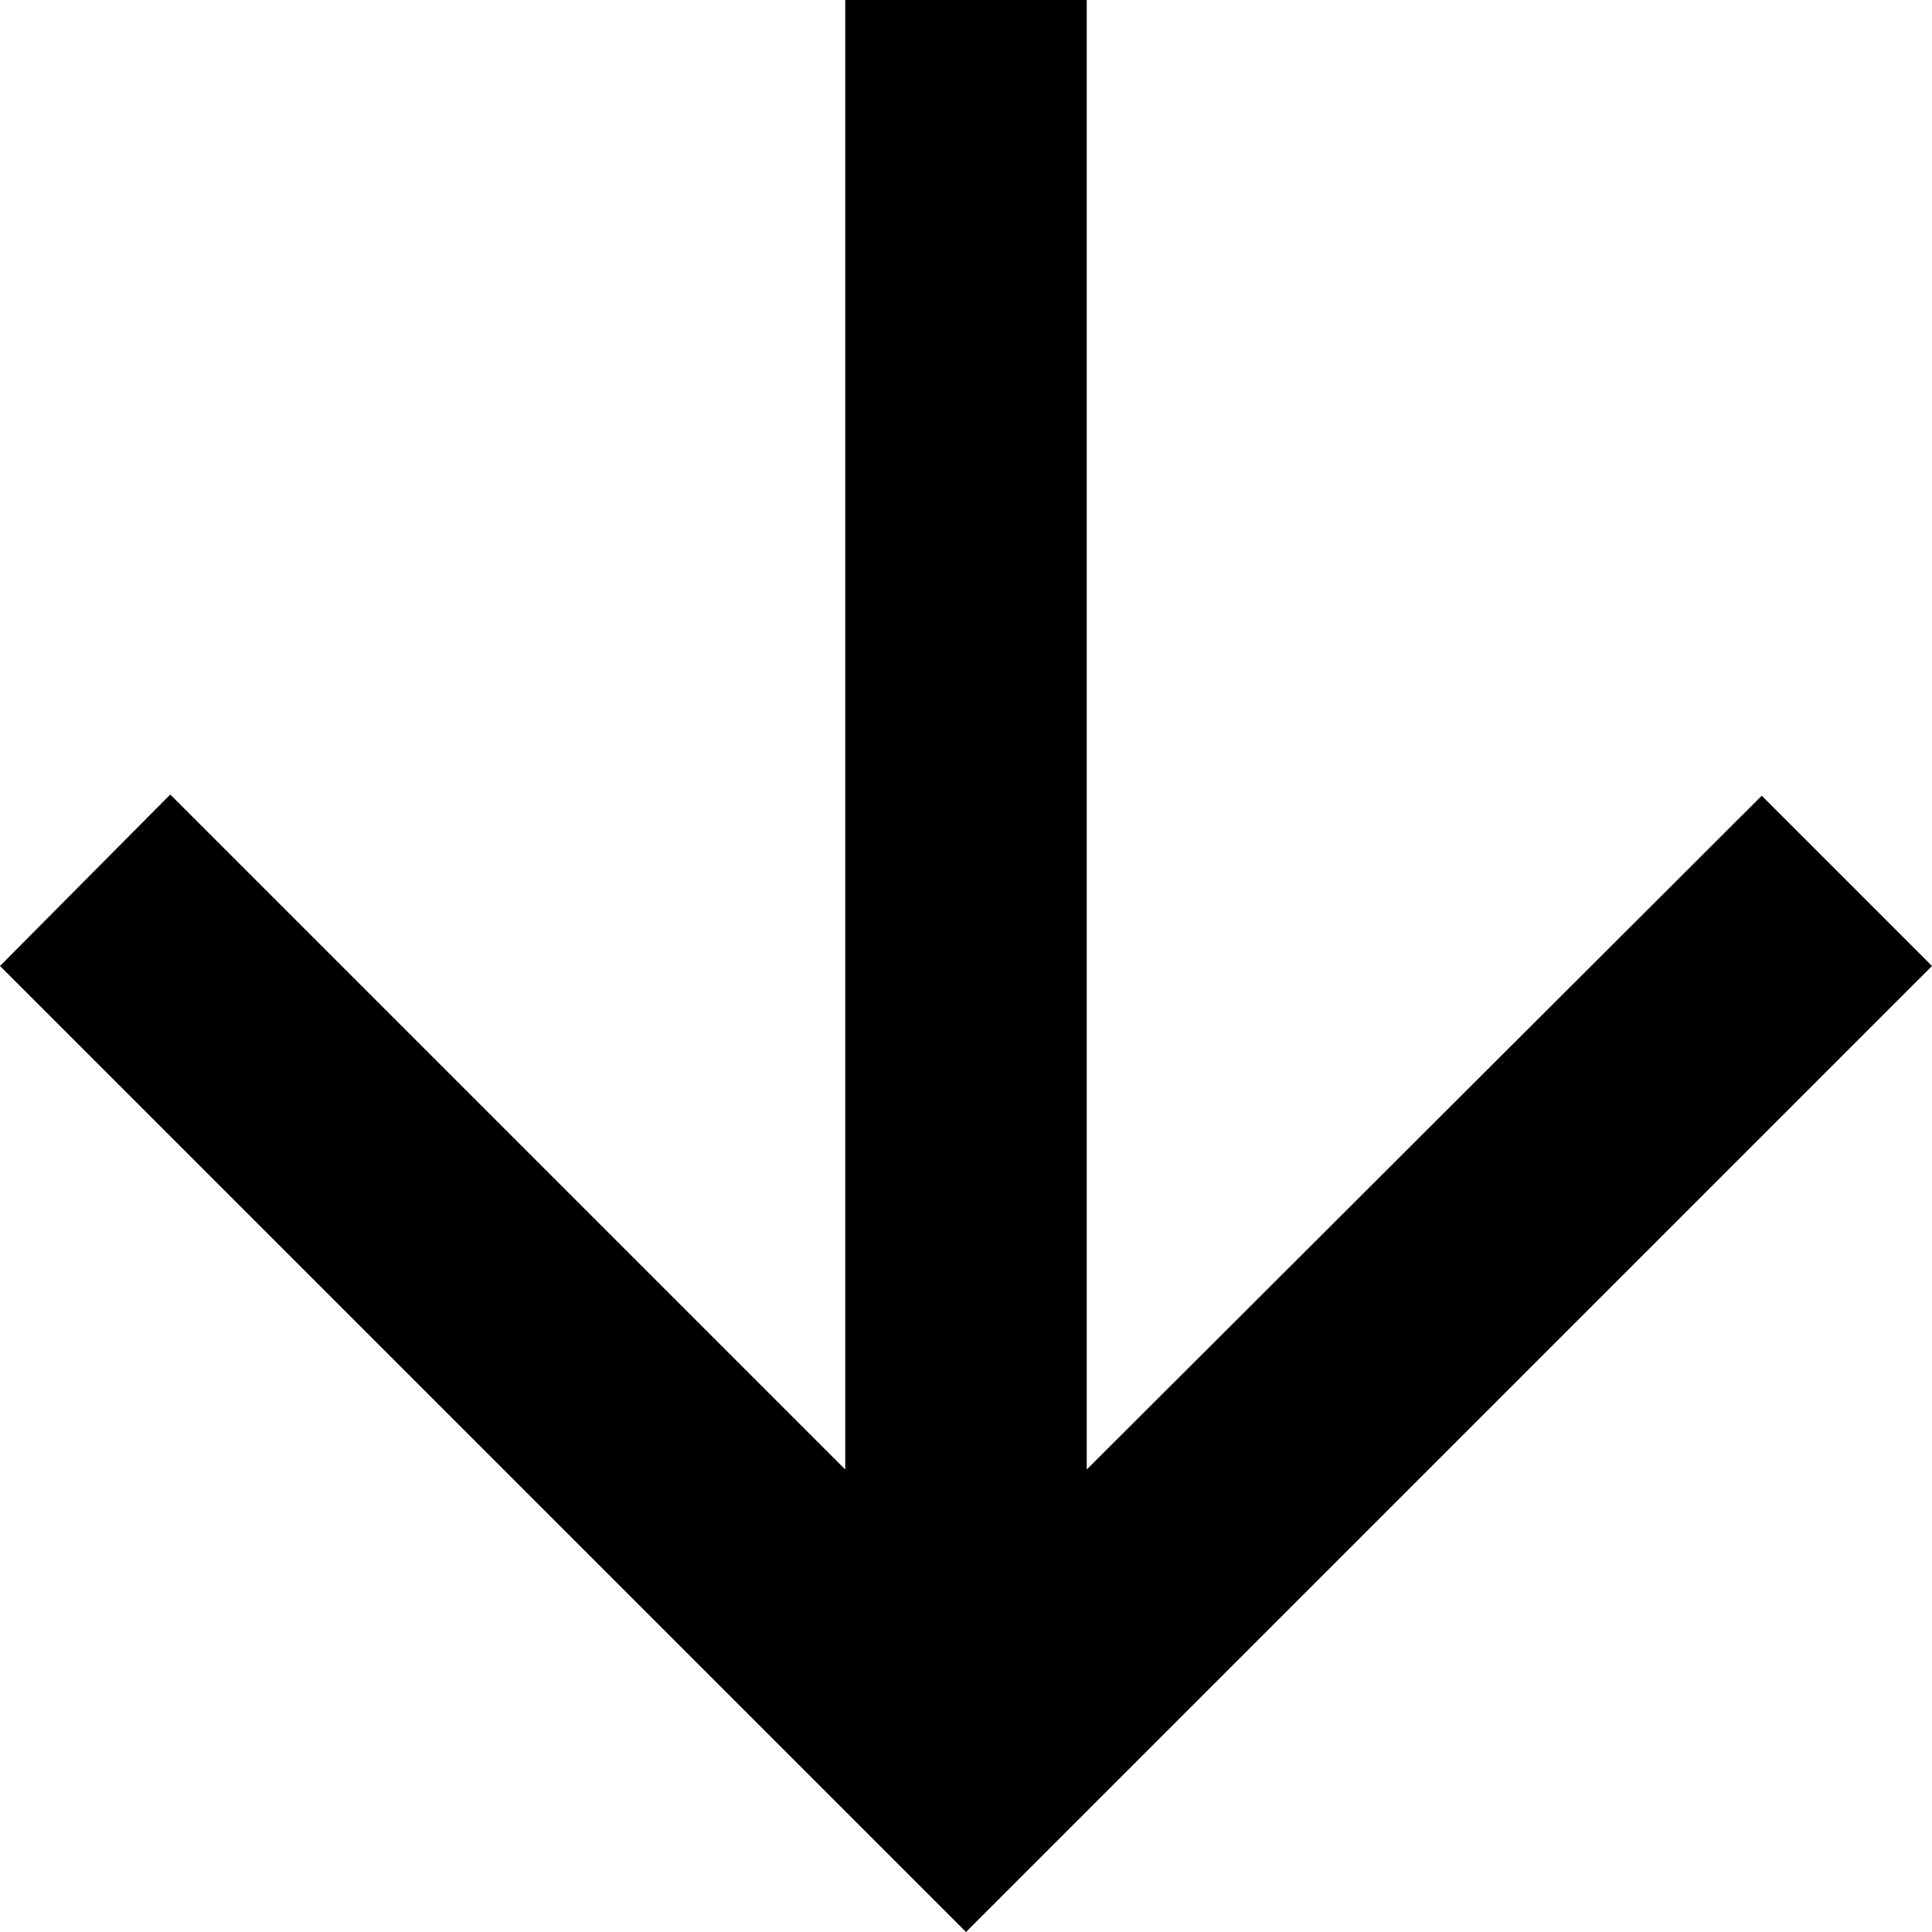
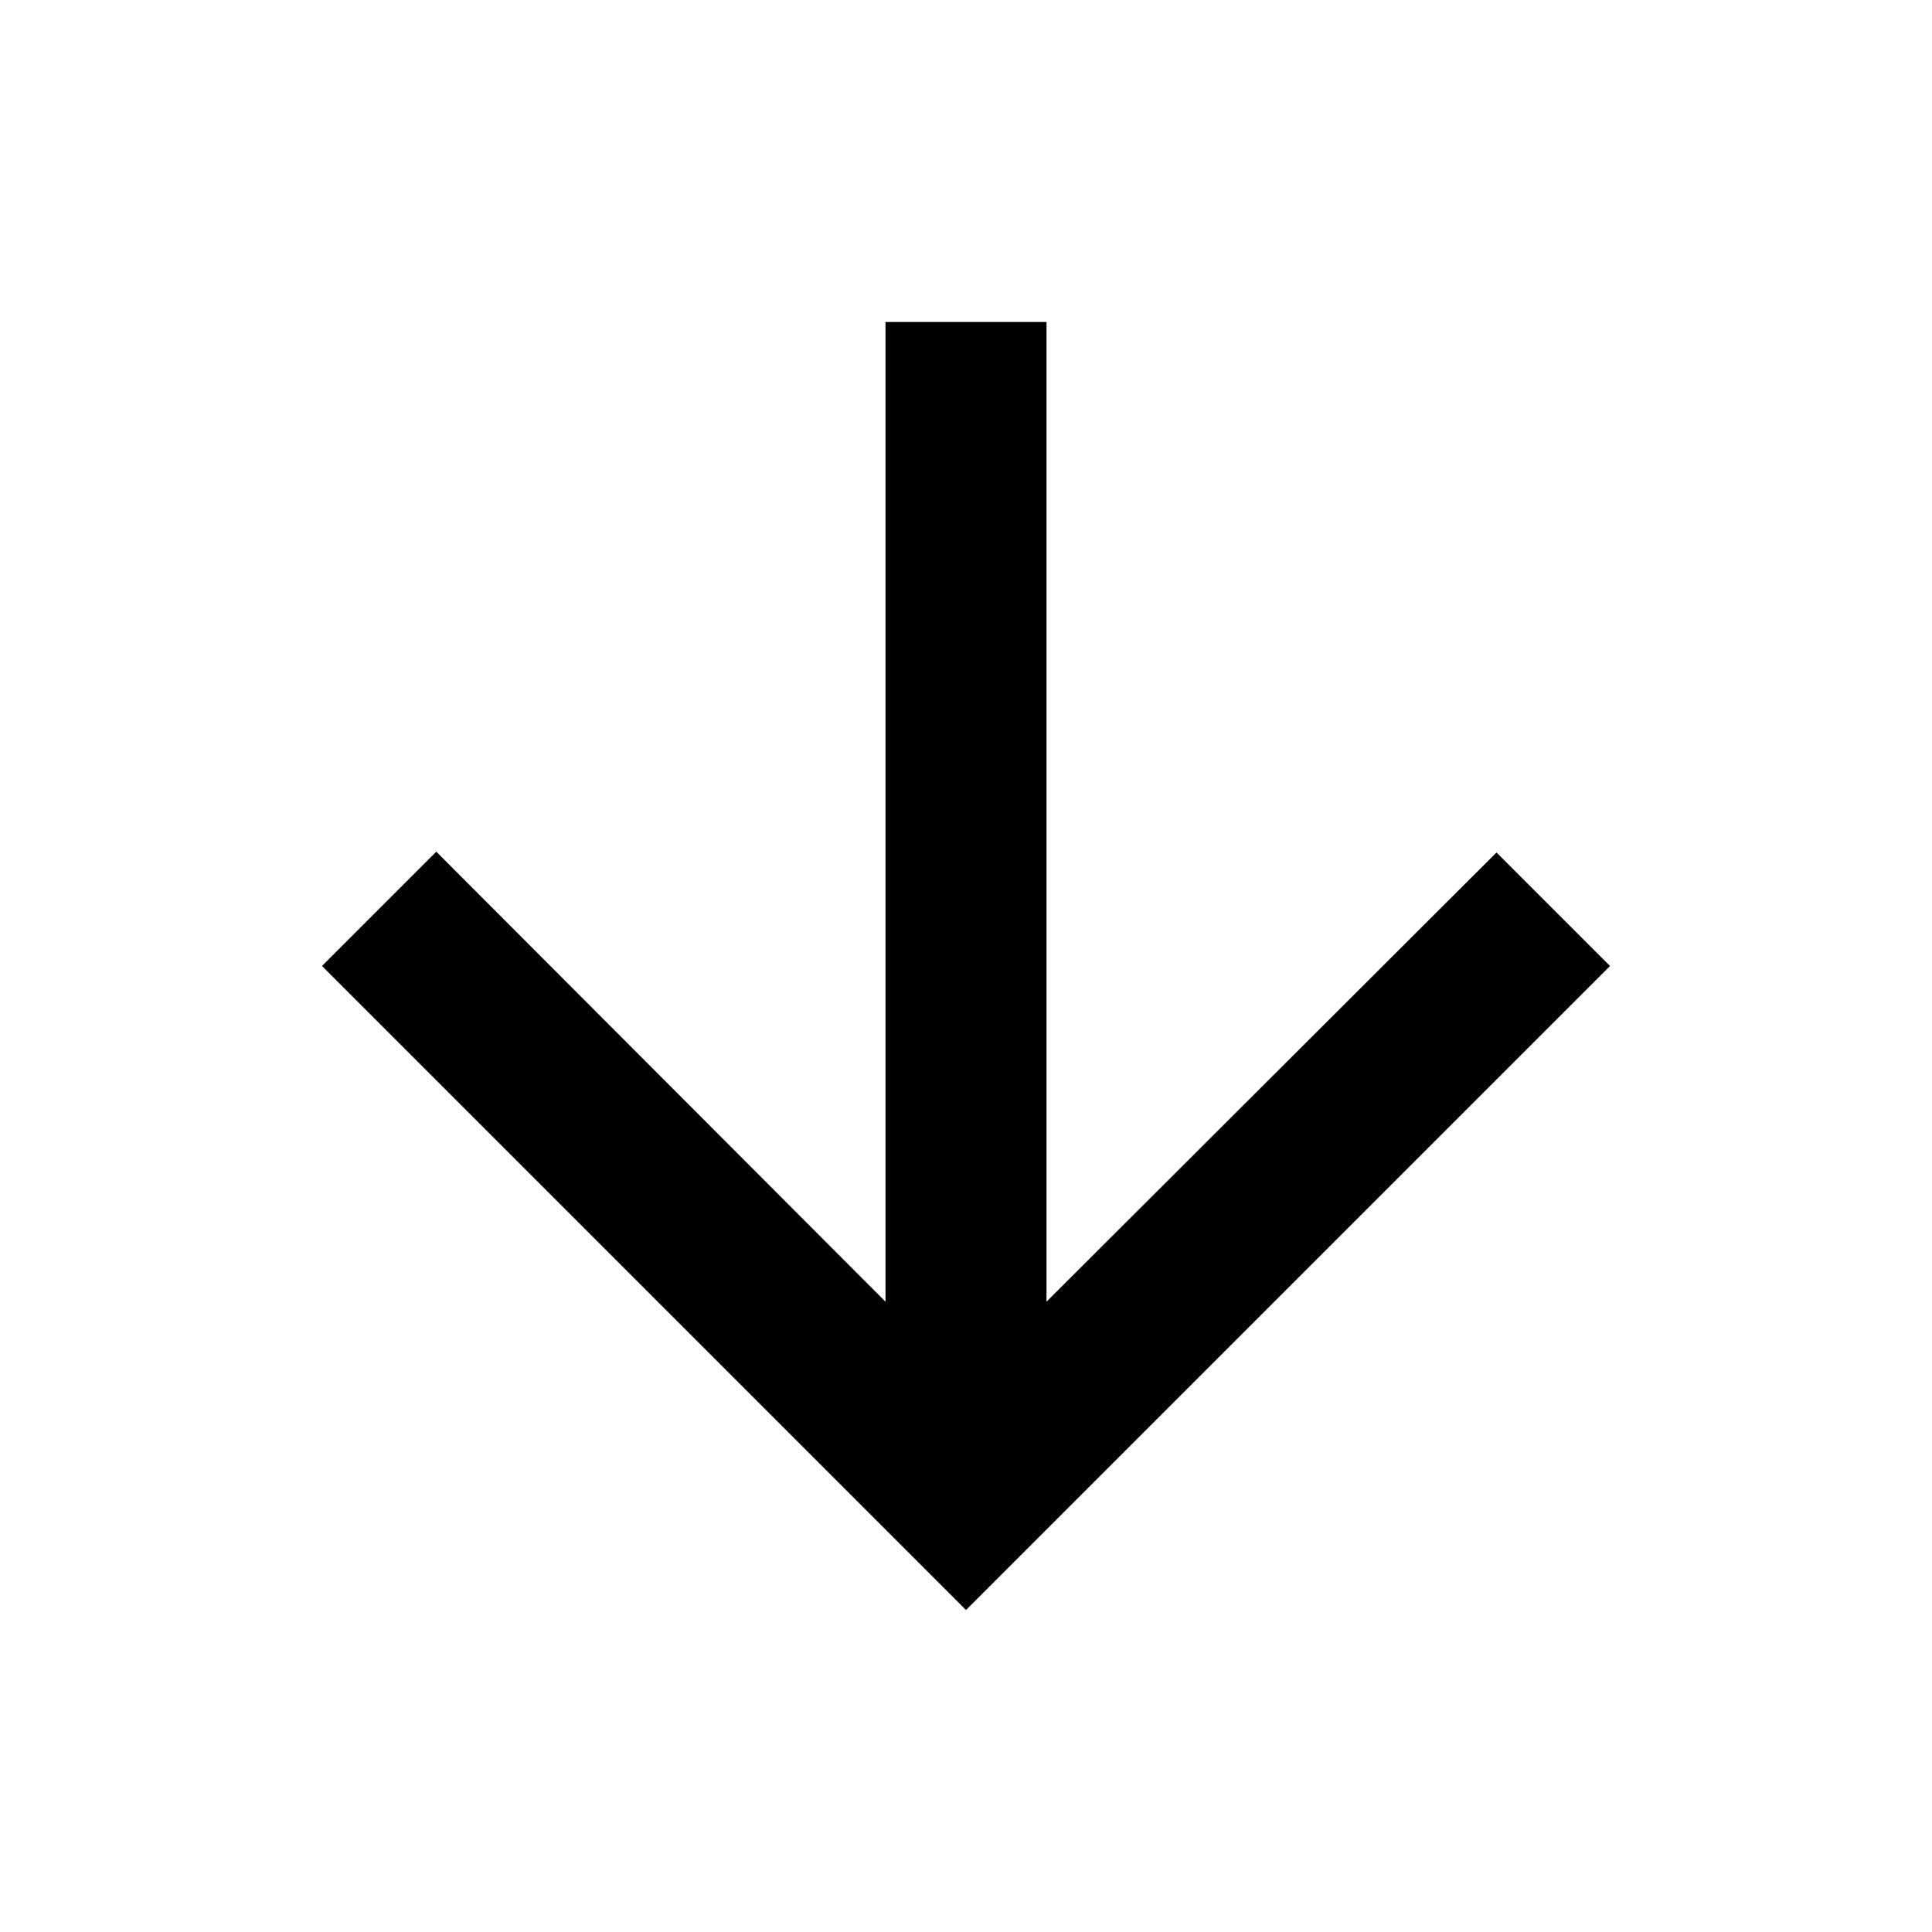
- <svg xmlns="http://www.w3.org/2000/svg" width="100" height="100" viewBox="0 0 100 100">
-   <polygon points="100 43.75 23.938 43.75 58.875 8.813 50 0 0 50 50 100 58.813 91.188 23.938 56.25 100 56.25" transform="rotate(-90 50 50)" />
+ <svg xmlns="http://www.w3.org/2000/svg" width="48" height="48" viewBox="0 0 48 48">
+   <path fill="#010101" d="M40 24l-2.82-2.82L26 32.34V8h-4v24.34L10.84 21.16 8 24l16 16 16-16z" />
</svg>
